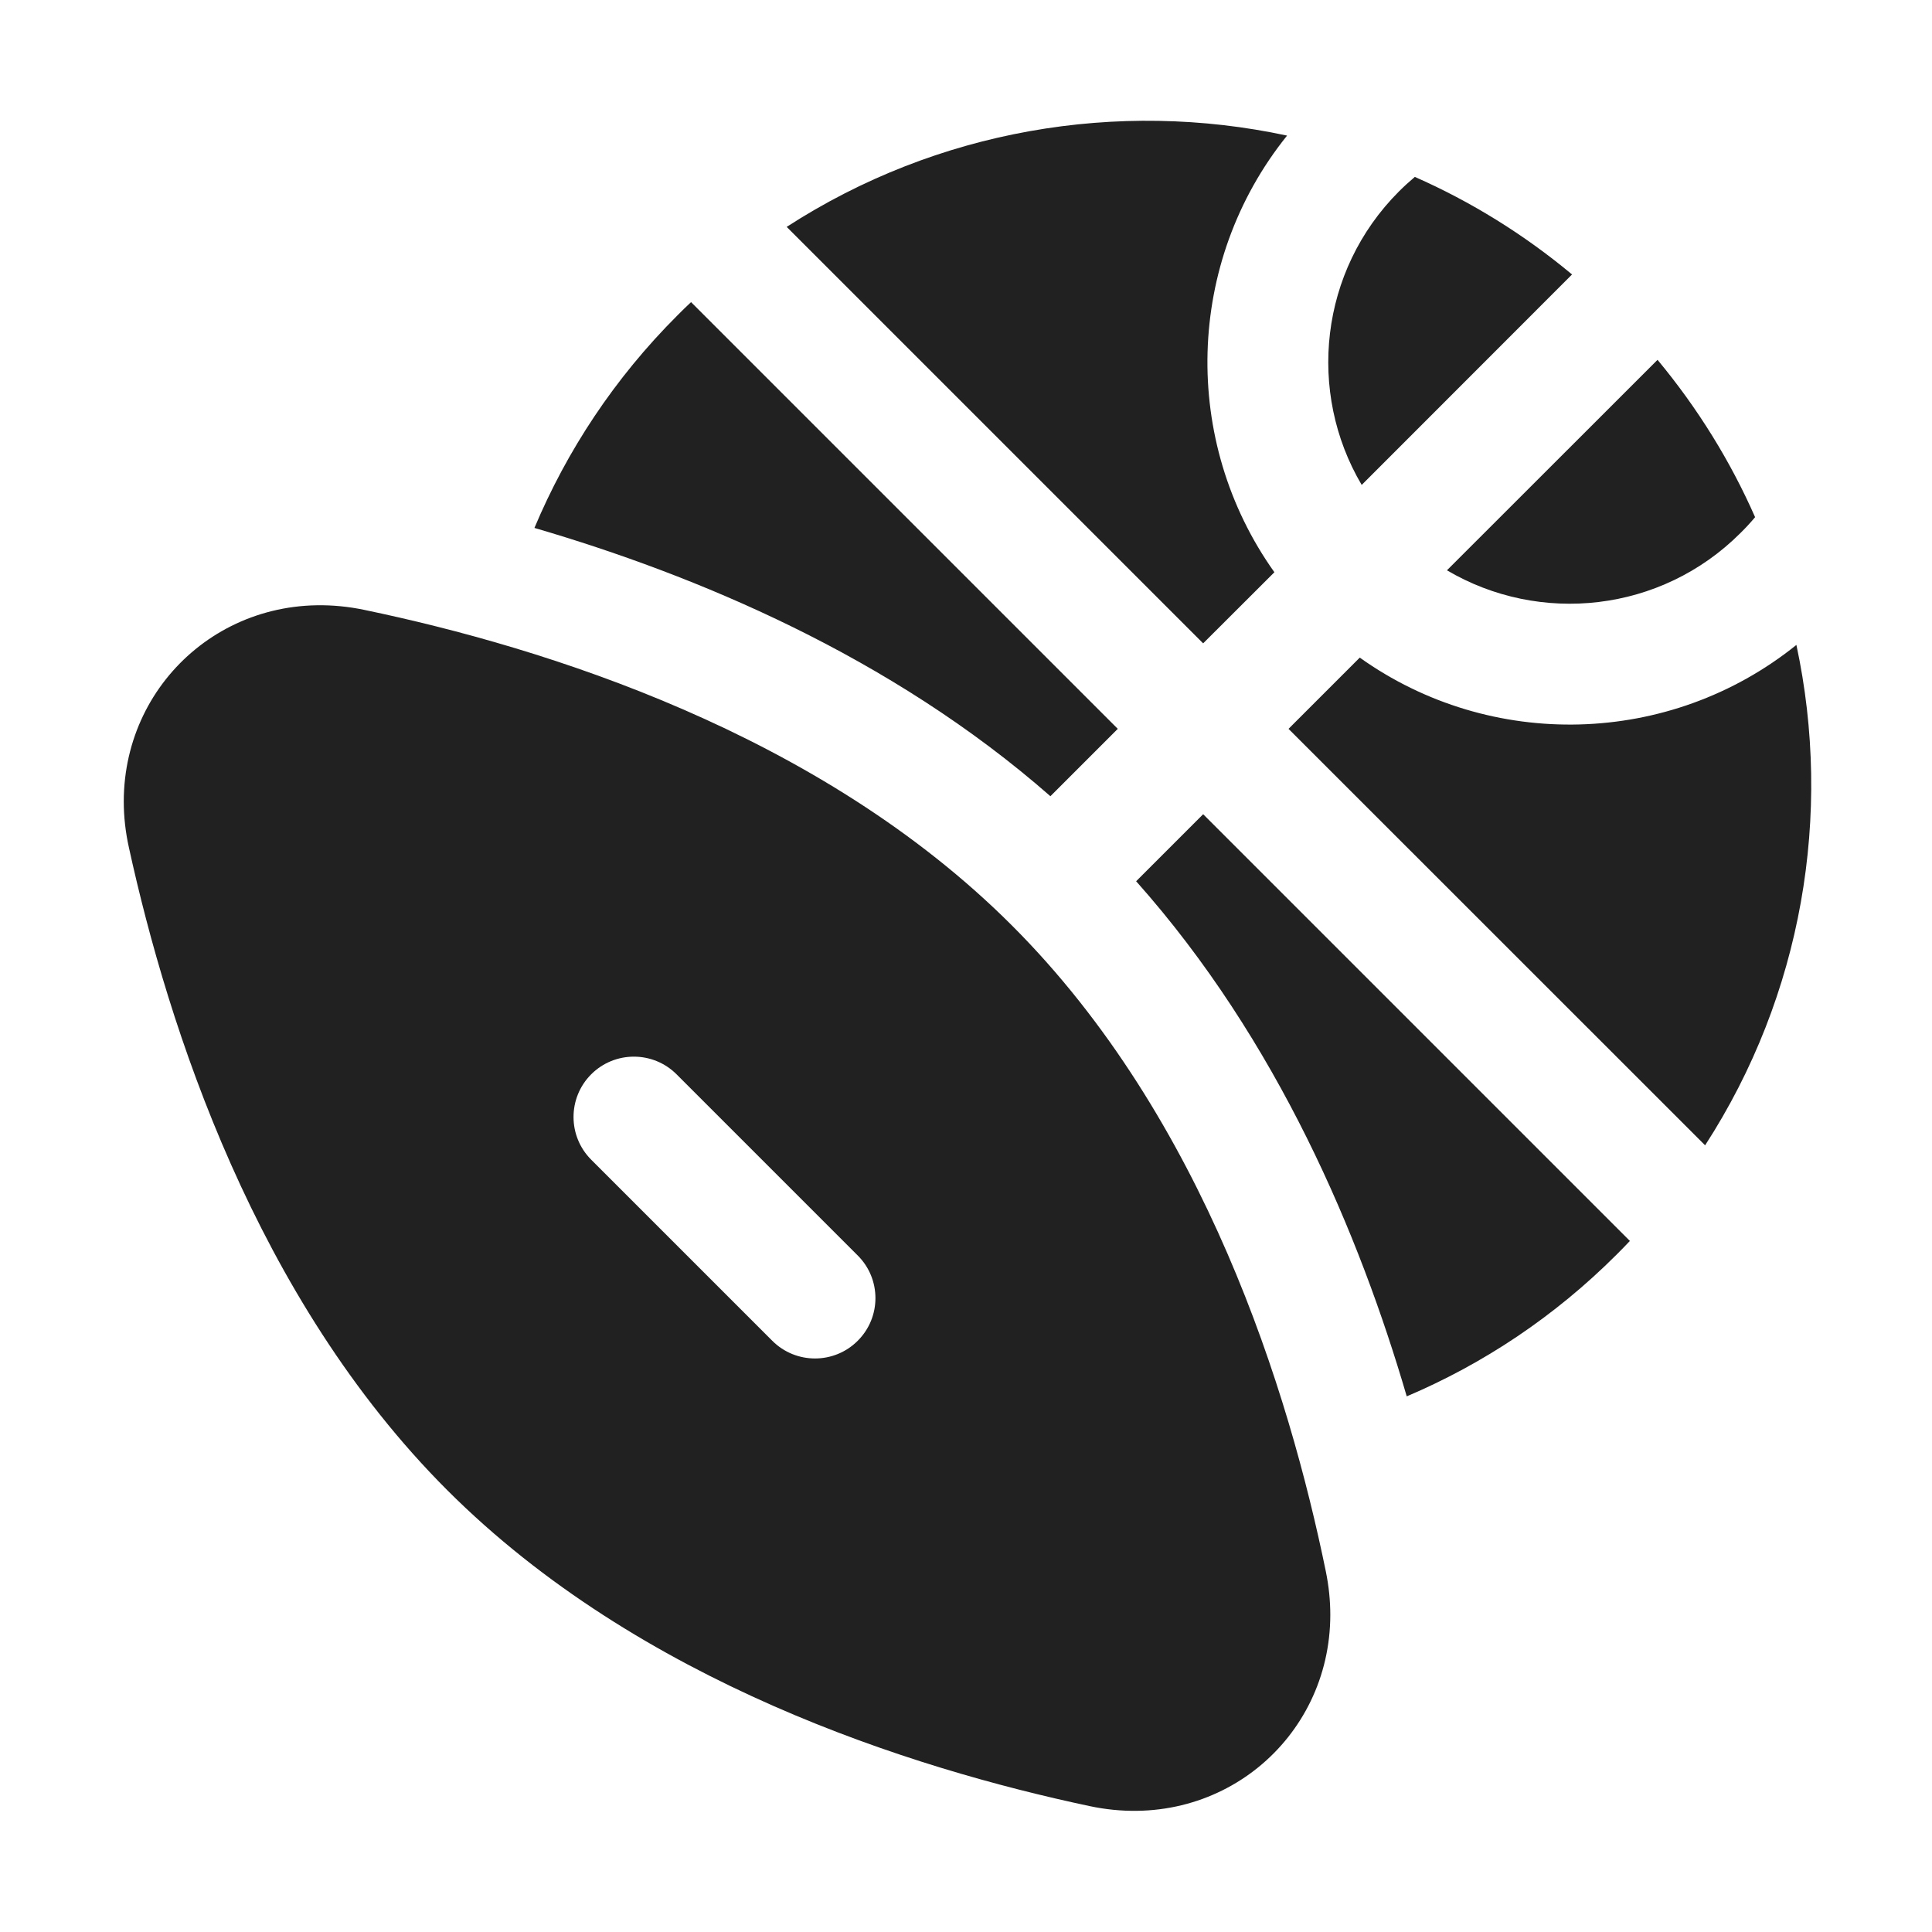
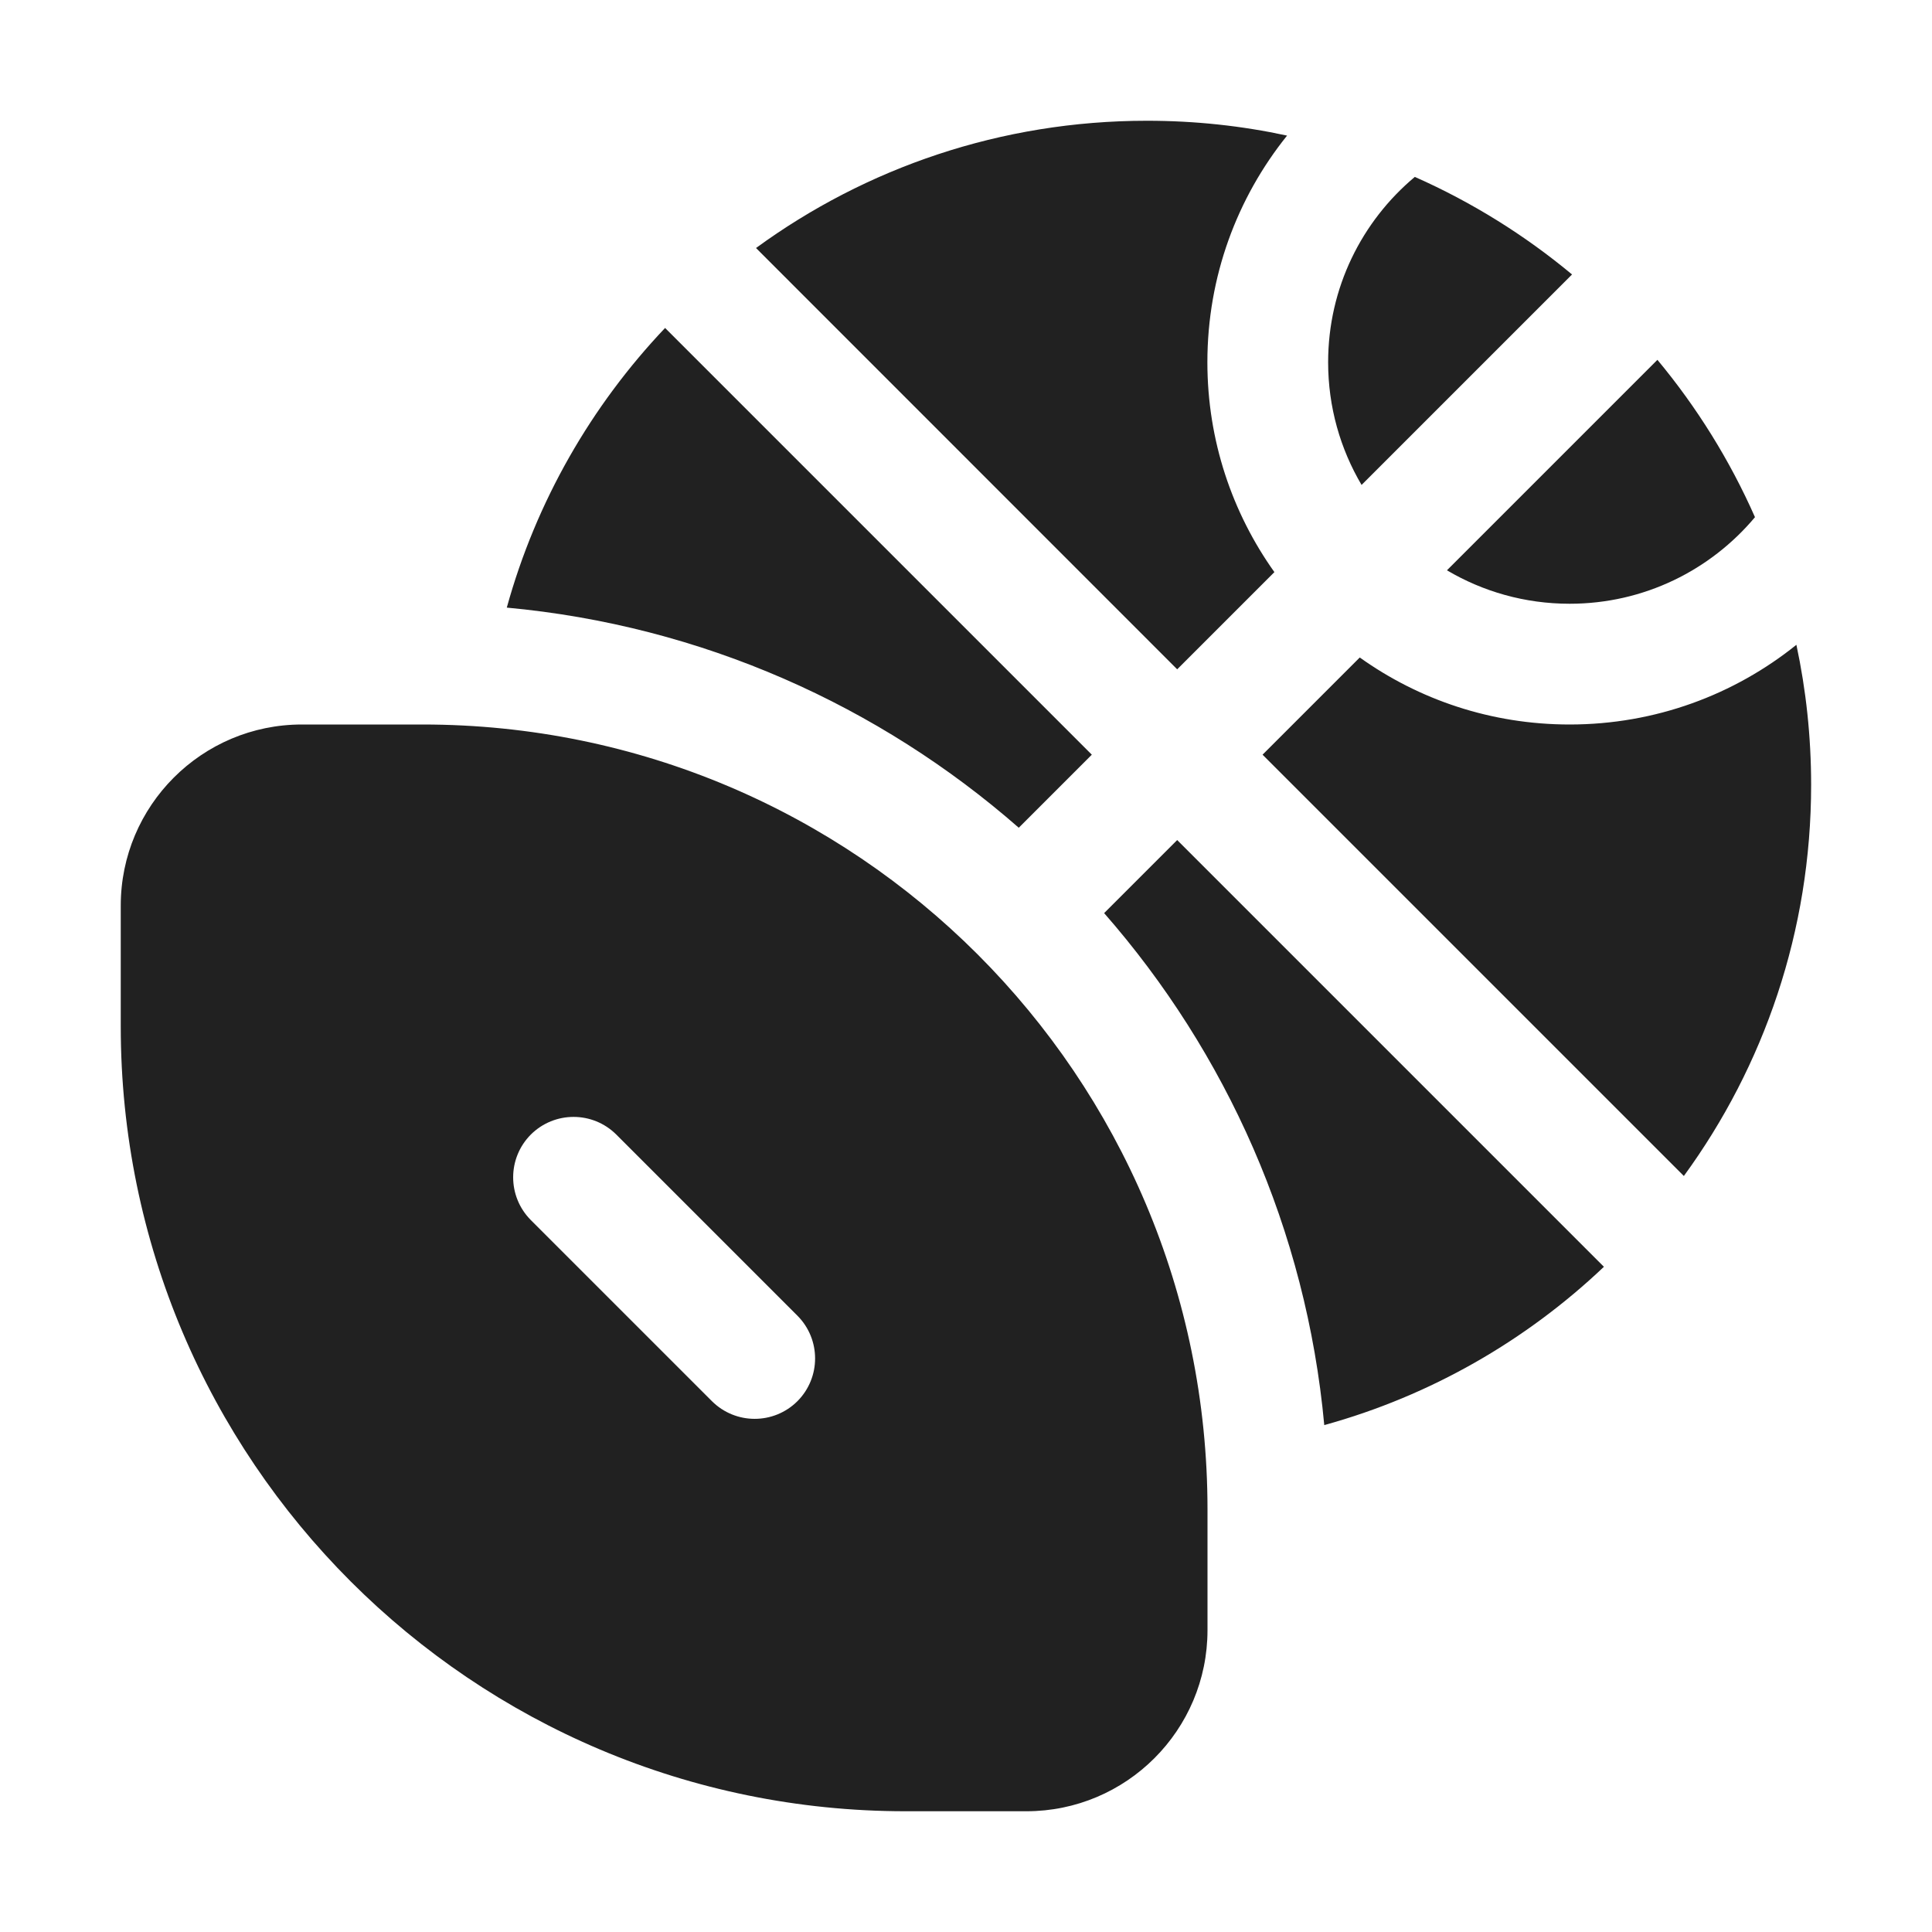
<svg xmlns="http://www.w3.org/2000/svg" width="16" height="16" viewBox="0 0 16 16" fill="none">
-   <path d="M13.727 2.98C14.062 3.383 14.332 3.822 14.535 4.283C14.497 4.328 14.457 4.372 14.414 4.414C13.755 5.073 12.751 5.176 11.983 4.723L13.727 2.98ZM13.019 2.273L11.277 4.016C10.824 3.249 10.927 2.245 11.585 1.586C11.628 1.543 11.672 1.503 11.717 1.465C12.178 1.668 12.617 1.938 13.019 2.273ZM14.121 9.485C14.926 8.241 15.178 6.743 14.877 5.341C13.829 6.184 12.345 6.219 11.261 5.446L10.671 6.036L14.121 9.485ZM10.554 4.739C9.781 3.654 9.816 2.171 10.659 1.123C9.257 0.822 7.759 1.074 6.515 1.879L9.964 5.328L10.554 4.739ZM5.723 2.502C5.685 2.537 5.648 2.574 5.611 2.611C5.089 3.132 4.695 3.732 4.426 4.372C5.76 4.762 7.374 5.432 8.699 6.594L9.257 6.036L5.723 2.502ZM9.409 7.298L9.964 6.743L13.498 10.277C13.462 10.315 13.426 10.352 13.389 10.389C12.874 10.904 12.282 11.296 11.65 11.564C11.259 10.228 10.584 8.618 9.409 7.298ZM11.017 13.374C11.016 14.401 10.092 15.185 9.022 14.957C7.543 14.643 5.296 13.932 3.704 12.341C2.117 10.754 1.393 8.505 1.068 7.021C1.039 6.891 1.025 6.763 1.025 6.638C1.025 5.614 1.945 4.826 3.018 5.051C4.514 5.363 6.787 6.071 8.38 7.664C9.977 9.26 10.675 11.527 10.98 13.014C11.005 13.136 11.017 13.257 11.017 13.374ZM5.603 8.897C5.408 8.702 5.091 8.702 4.896 8.897C4.701 9.092 4.701 9.409 4.896 9.604L6.396 11.104C6.591 11.299 6.908 11.299 7.103 11.104C7.299 10.909 7.299 10.592 7.103 10.397L5.603 8.897Z" fill="#212121" />
+   <path d="M14.534 4.283C14.325 3.81 14.052 3.372 13.726 2.98L11.983 4.723C12.281 4.899 12.628 5 12.999 5C13.616 5 14.167 4.721 14.534 4.283ZM11.276 4.016L13.019 2.273C12.627 1.947 12.189 1.674 11.717 1.465C11.278 1.832 10.999 2.384 10.999 3C10.999 3.371 11.1 3.718 11.276 4.016ZM9.999 3C9.999 3.648 10.205 4.248 10.554 4.738L9.749 5.543L6.261 2.054C7.169 1.391 8.288 1 9.499 1C9.897 1 10.285 1.042 10.659 1.123C10.246 1.637 9.999 2.289 9.999 3ZM10.456 6.25L11.261 5.445C11.751 5.795 12.351 6 12.999 6C13.71 6 14.363 5.753 14.877 5.34C14.957 5.714 14.999 6.102 14.999 6.5C14.999 7.711 14.608 8.83 13.945 9.739L10.456 6.25ZM13.283 10.491L9.749 6.957L9.144 7.562C10.155 8.717 10.818 10.185 10.967 11.802C11.848 11.559 12.639 11.102 13.283 10.491ZM4.197 5.032C4.44 4.152 4.897 3.36 5.508 2.716L9.042 6.25L8.437 6.855C7.282 5.844 5.814 5.181 4.197 5.032ZM2.5 6C1.672 6 1 6.672 1 7.5V8.5C1 12.09 3.91 15 7.5 15H8.5C9.328 15 10 14.328 10 13.5V12.5C10 8.91 7.09 6 3.5 6H2.5ZM4.396 9.396C4.592 9.201 4.908 9.201 5.104 9.396L6.604 10.896C6.799 11.092 6.799 11.408 6.604 11.604C6.408 11.799 6.092 11.799 5.896 11.604L4.396 10.104C4.201 9.908 4.201 9.592 4.396 9.396Z" fill="#212121" />
</svg>
